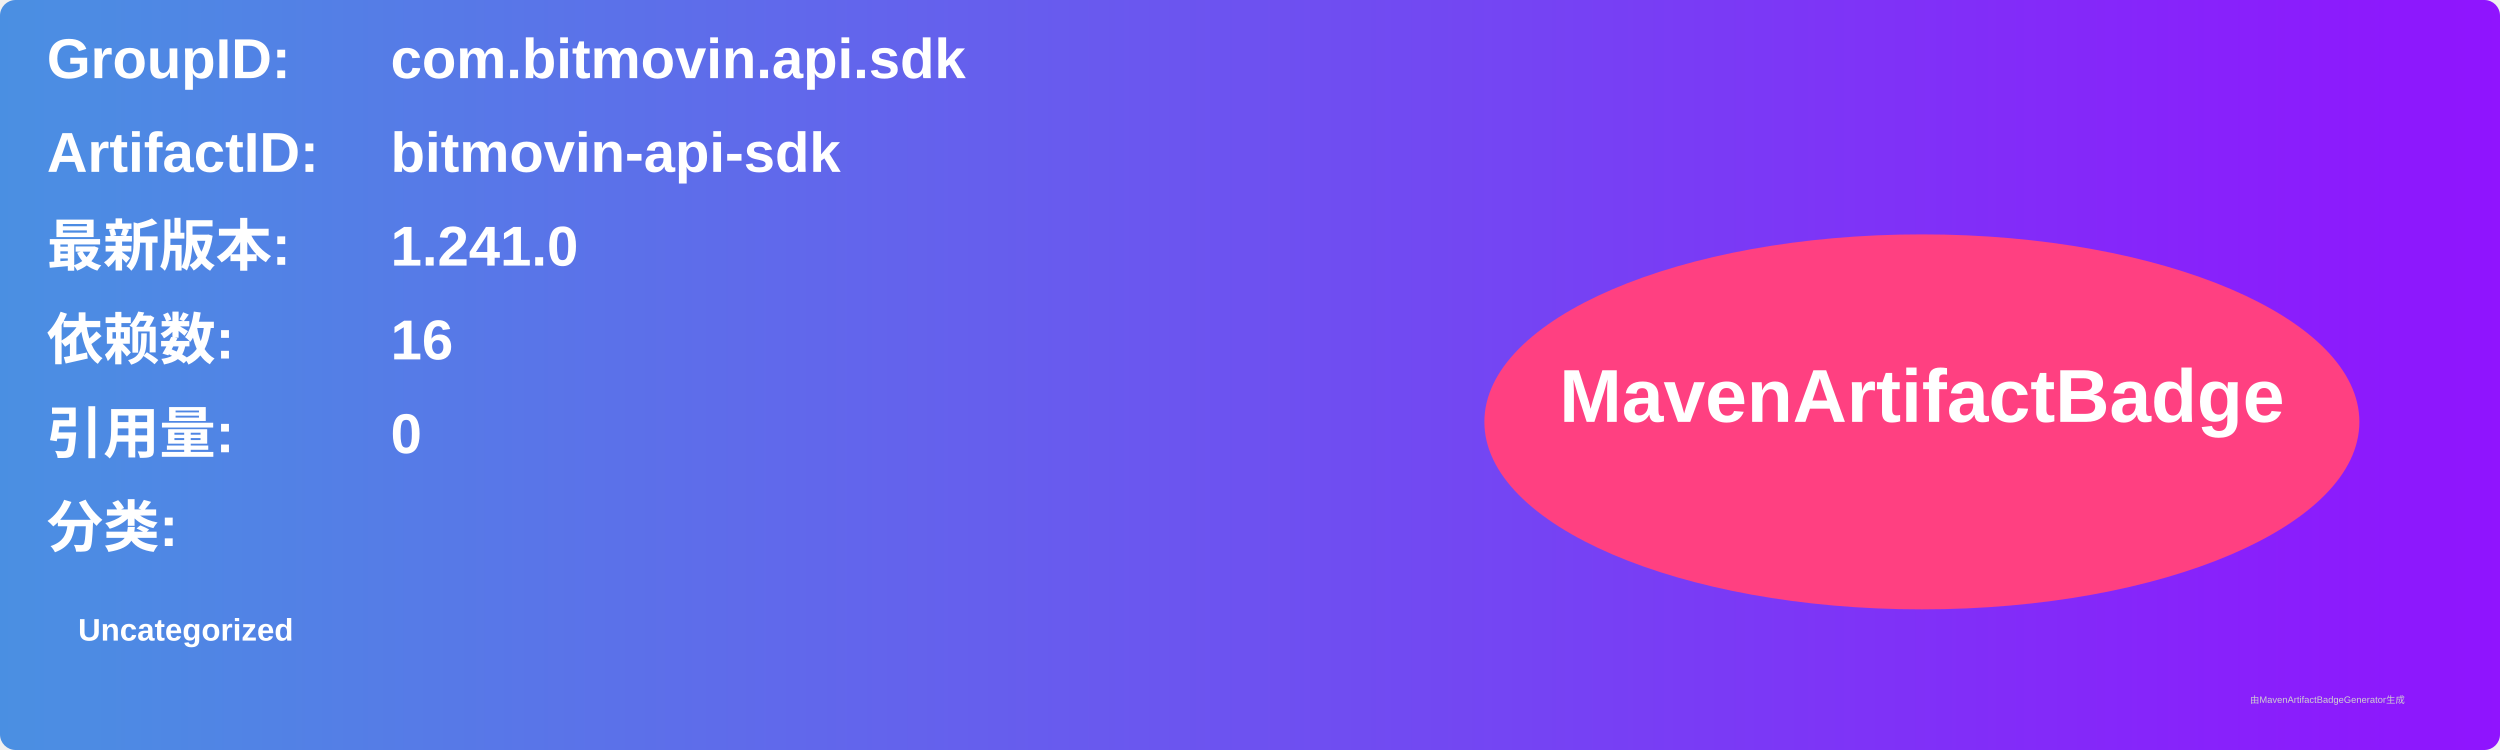
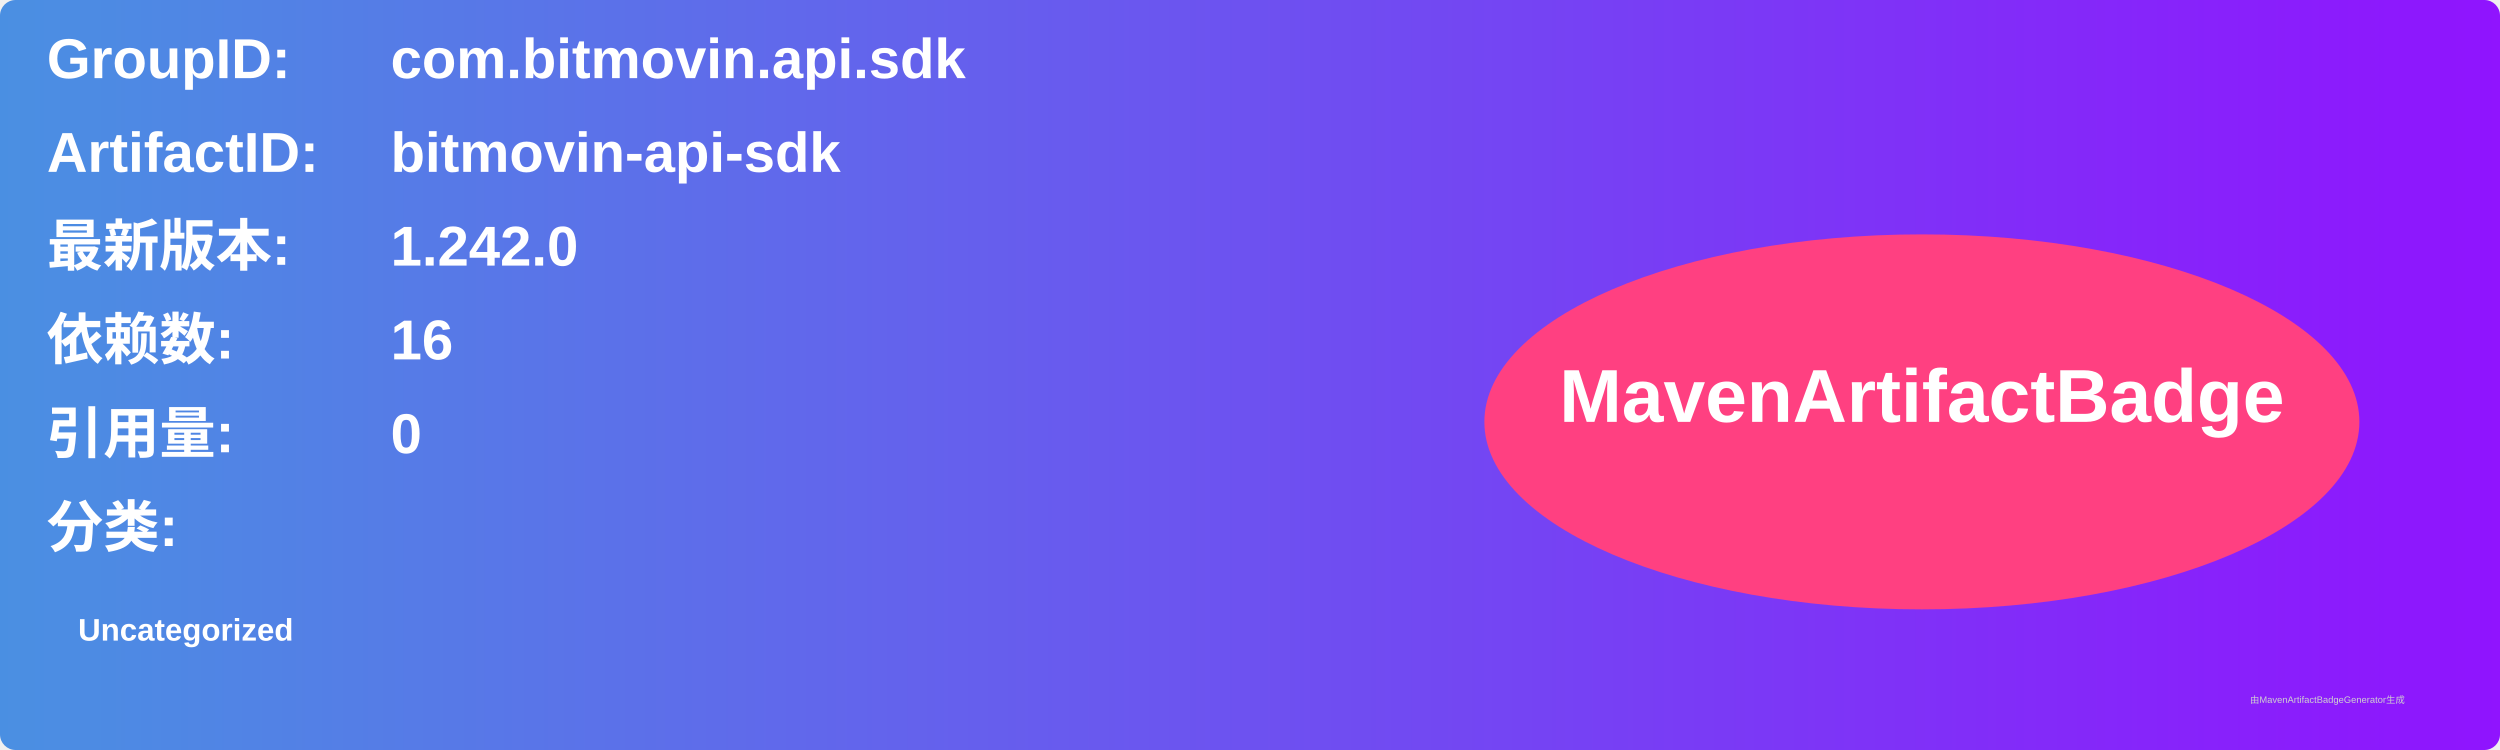
<svg xmlns="http://www.w3.org/2000/svg" width="800" height="240" viewBox="0 0 800 240">
  <linearGradient id="grad" x1="0%" y1="0%" x2="100%" y2="0%">
    <stop offset="0%" stop-color="#4a90e2" />
    <stop offset="100%" stop-color="#9013fe" />
  </linearGradient>
  <rect width="100%" height="100%" rx="5" ry="5" fill="url(#grad)" />
  <g transform="translate(15, 15)">
    <text x="0" y="10" font-family="Arial" font-size="18" fill="white" font-weight="bold" width="260">GroupID:</text>
    <text x="110" y="10" font-family="Arial" font-size="18" fill="white" font-weight="bold" width="460">com.bitmovin.api.sdk</text>
    <text x="0" y="40" font-family="Arial" font-size="18" fill="white" font-weight="bold" width="260">ArtifactID:</text>
    <text x="110" y="40" font-family="Arial" font-size="18" fill="white" font-weight="bold" width="460">bitmovin-api-sdk</text>
    <text x="0" y="70" font-family="Arial" font-size="18" fill="white" font-weight="bold">最新版本:</text>
    <text x="110" y="70" font-family="Arial" font-size="18" fill="white" font-weight="bold">
-       <tspan font-weight="bold">1.241.0</tspan>
+       <tspan font-weight="bold">1.242.0</tspan>
    </text>
    <text x="0" y="100" font-family="Arial" font-size="18" fill="white" font-weight="bold">依赖数: </text>
    <text x="110" y="100" font-family="Arial" font-size="18" fill="white">
      <tspan font-weight="bold">16</tspan>
    </text>
    <text x="0" y="130" font-family="Arial" font-size="18" fill="white" font-weight="bold">引用量: </text>
    <text x="110" y="130" font-family="Arial" font-size="18" fill="white">
      <tspan font-weight="bold">0</tspan>
    </text>
    <text x="0" y="160" font-family="Arial" font-size="18" fill="white" font-weight="bold">分类:</text>
    <text x="10" y="190" font-family="Arial" font-size="10" fill="white">
      <tspan font-weight="bold">Uncategorized</tspan>
    </text>
    <ellipse cx="600" cy="120" rx="140" ry="60" fill="#ff4081" />
    <text x="600" y="120" text-anchor="middle" font-family="Arial" font-size="24" fill="white" font-weight="bold">MavenArtifactBadge</text>
  </g>
  <text x="720" y="225" font-family="Arial" font-size="3" fill="#d0d0d0">由MavenArtifactBadgeGenerator生成</text>
</svg>
